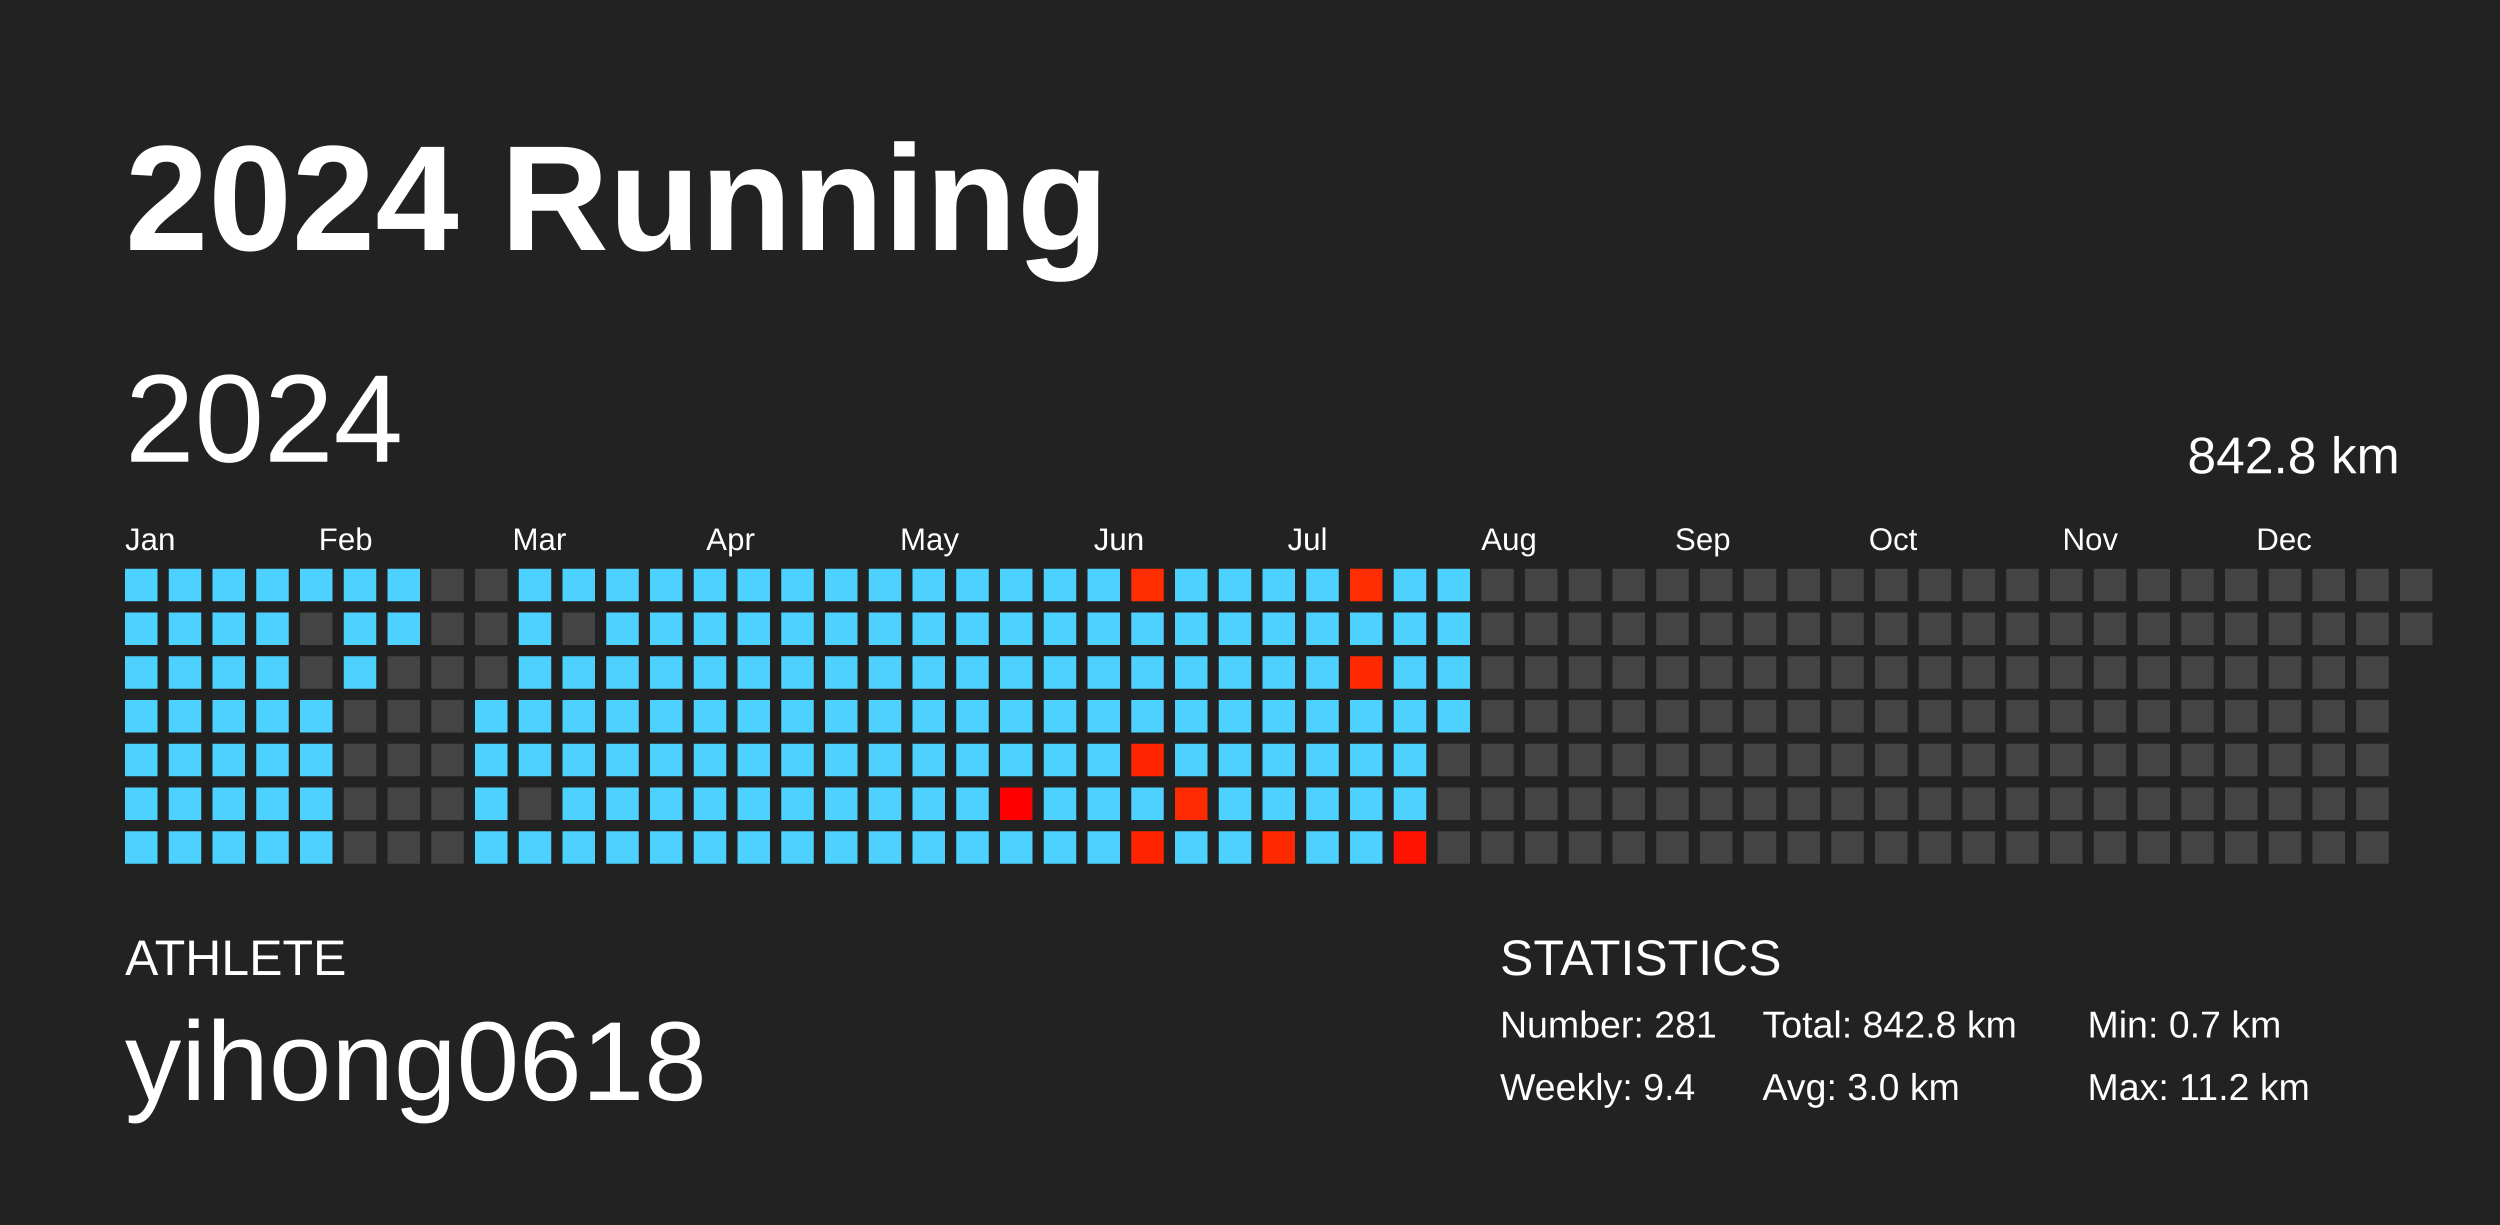
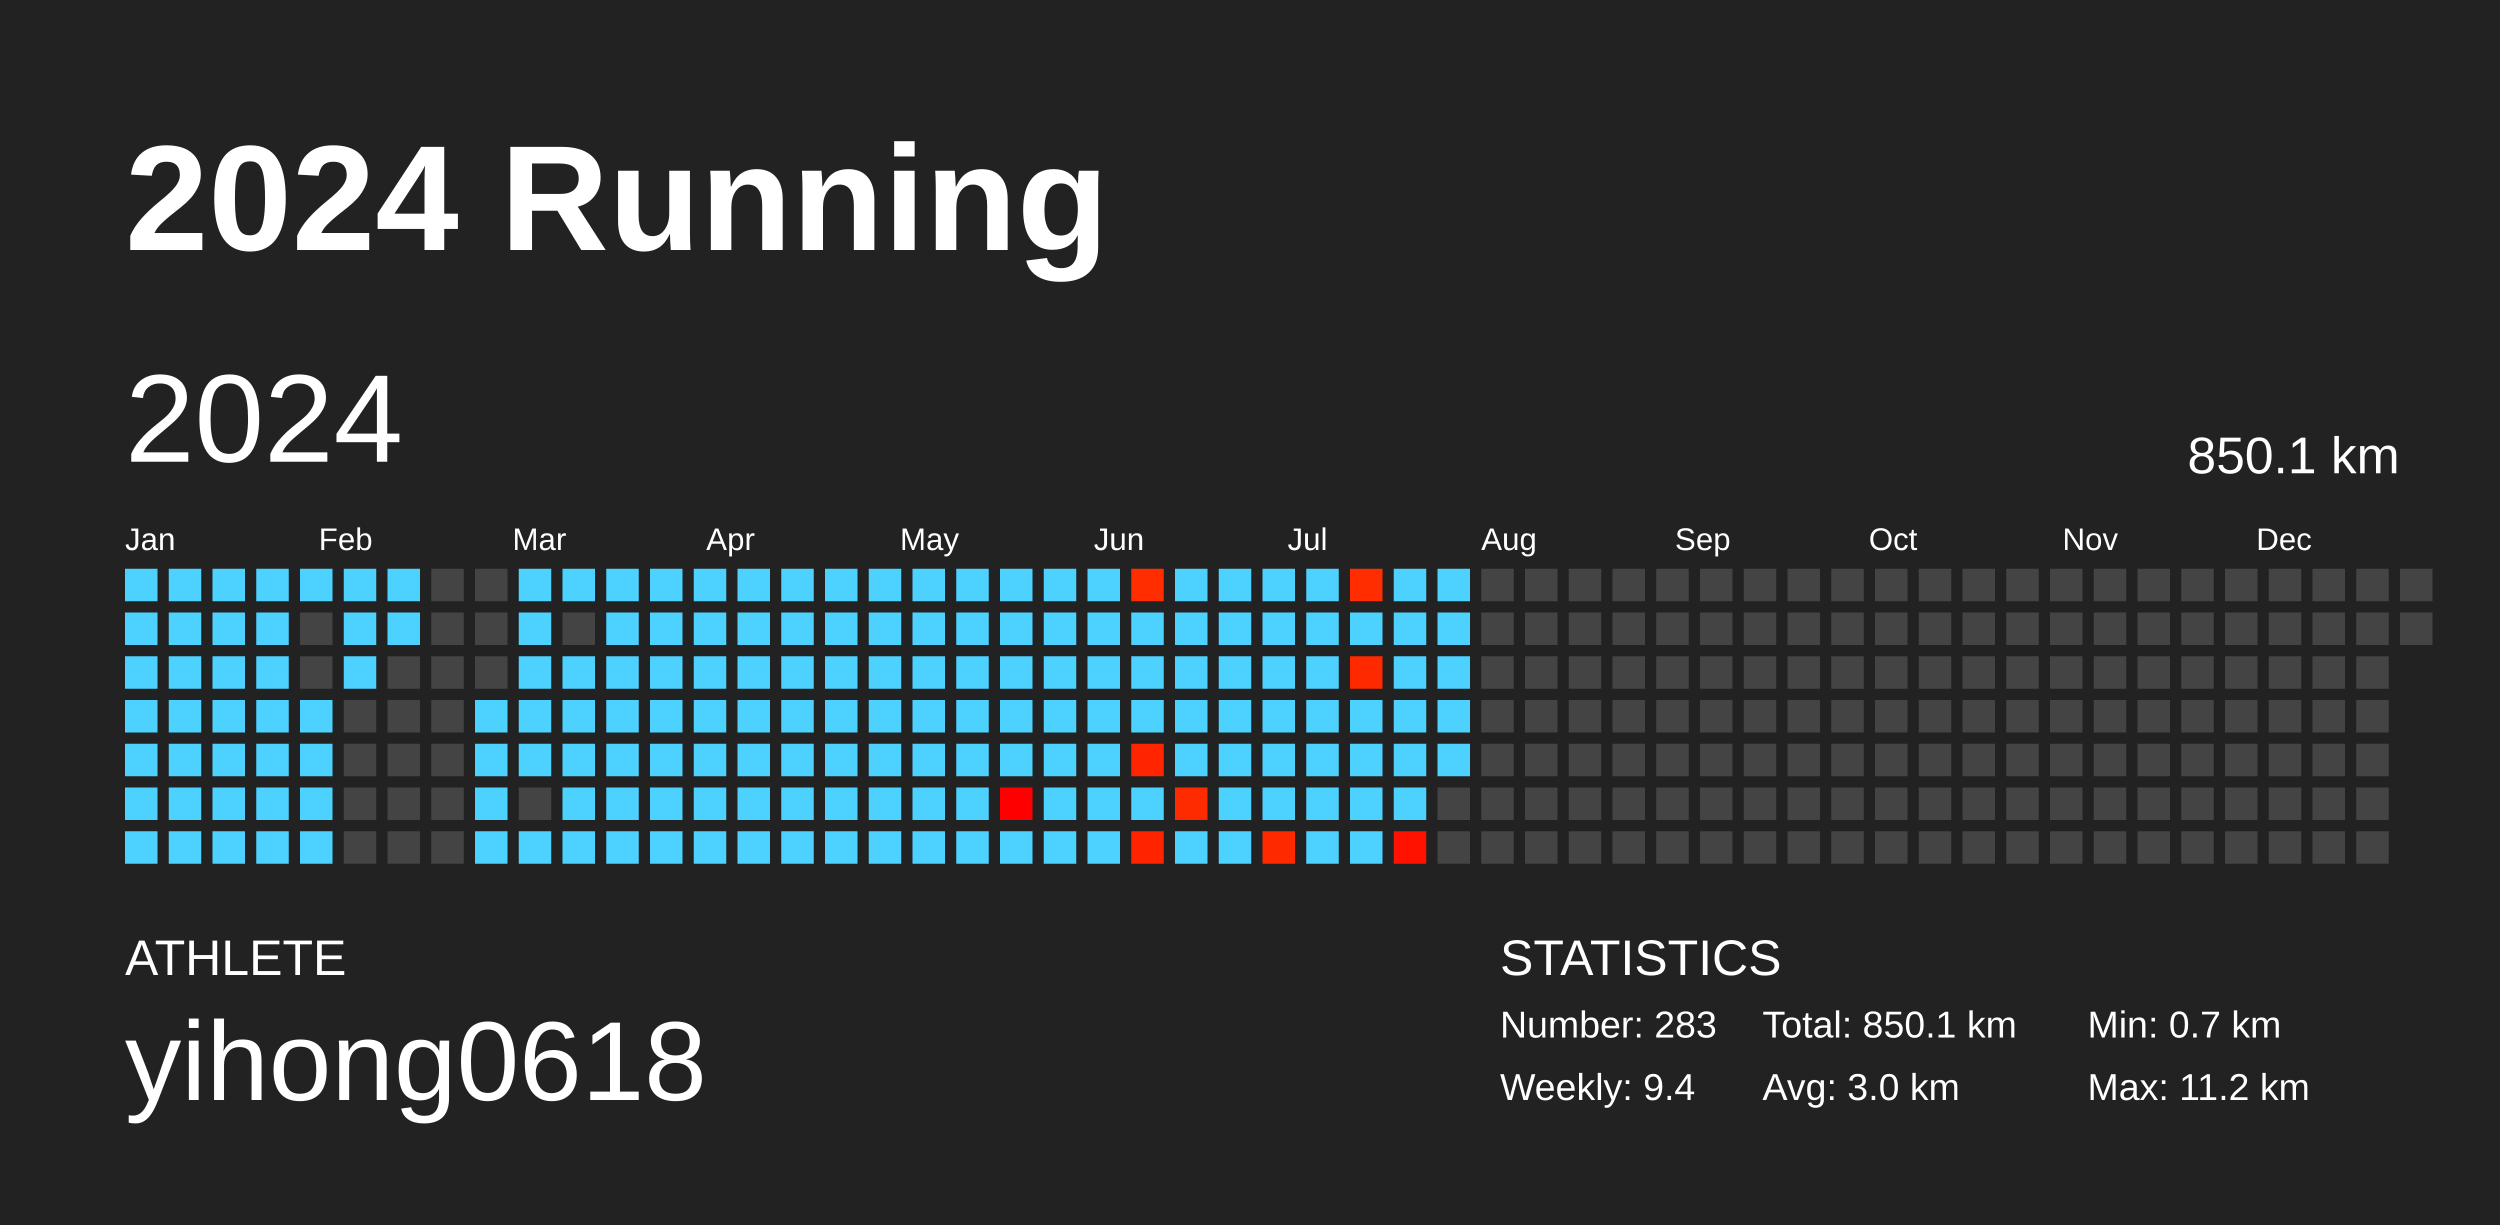
<svg xmlns="http://www.w3.org/2000/svg" baseProfile="full" height="98mm" version="1.1" viewBox="0,0,200,98" width="200mm">
  <defs />
  <rect fill="#222222" height="98" width="200" x="0" y="0" />
  <text fill="#FFFFFF" style="font-size:12px; font-family:Arial; font-weight:bold;" x="10" y="20">2024 Running</text>
  <text fill="#FFFFFF" style="font-size:4px; font-family:Arial" x="10" y="78">ATHLETE</text>
  <text fill="#FFFFFF" style="font-size:9px; font-family:Arial" x="10" y="88">yihong0618</text>
  <text fill="#FFFFFF" style="font-size:4px; font-family:Arial" x="120" y="78">STATISTICS</text>
-   <text fill="#FFFFFF" style="font-size:3px; font-family:Arial" x="120" y="83">Number: 281</text>
+   <text fill="#FFFFFF" style="font-size:3px; font-family:Arial" x="120" y="83">Number: 283</text>
  <text fill="#FFFFFF" style="font-size:3px; font-family:Arial" x="120" y="88">Weekly: 9.4</text>
-   <text fill="#FFFFFF" style="font-size:3px; font-family:Arial" x="141" y="83">Total: 842.8 km</text>
+   <text fill="#FFFFFF" style="font-size:3px; font-family:Arial" x="141" y="83">Total: 850.1 km</text>
  <text fill="#FFFFFF" style="font-size:3px; font-family:Arial" x="141" y="88">Avg: 3.0 km</text>
  <text fill="#FFFFFF" style="font-size:3px; font-family:Arial" x="167" y="83">Min: 0.7 km</text>
  <text fill="#FFFFFF" style="font-size:3px; font-family:Arial" x="167" y="88">Max: 11.2 km</text>
  <text dominant-baseline="hanging" fill="#FFFFFF" style="font-size:10.0px; font-family:Arial;" x="10" y="30">2024</text>
-   <text dominant-baseline="hanging" fill="#FFFFFF" style="font-size:4.125px; font-family:Arial;" x="175" y="35">842.8 km</text>
+   <text dominant-baseline="hanging" fill="#FFFFFF" style="font-size:4.125px; font-family:Arial;" x="175" y="35">850.1 km</text>
  <text fill="#FFFFFF" style="font-size:2.5px; font-family:Arial" x="10.0" y="44">Jan</text>
  <text fill="#FFFFFF" style="font-size:2.5px; font-family:Arial" x="25.5" y="44">Feb</text>
  <text fill="#FFFFFF" style="font-size:2.5px; font-family:Arial" x="41.0" y="44">Mar</text>
  <text fill="#FFFFFF" style="font-size:2.5px; font-family:Arial" x="56.5" y="44">Apr</text>
  <text fill="#FFFFFF" style="font-size:2.5px; font-family:Arial" x="72.0" y="44">May</text>
  <text fill="#FFFFFF" style="font-size:2.5px; font-family:Arial" x="87.5" y="44">Jun</text>
  <text fill="#FFFFFF" style="font-size:2.5px; font-family:Arial" x="103.0" y="44">Jul</text>
  <text fill="#FFFFFF" style="font-size:2.5px; font-family:Arial" x="118.5" y="44">Aug</text>
  <text fill="#FFFFFF" style="font-size:2.5px; font-family:Arial" x="134.0" y="44">Sep</text>
  <text fill="#FFFFFF" style="font-size:2.5px; font-family:Arial" x="149.5" y="44">Oct</text>
  <text fill="#FFFFFF" style="font-size:2.5px; font-family:Arial" x="165.0" y="44">Nov</text>
  <text fill="#FFFFFF" style="font-size:2.5px; font-family:Arial" x="180.5" y="44">Dec</text>
  <rect fill="#4dd2ff" height="2.6" width="2.6" x="10.0" y="45.5" />
  <rect fill="#4dd2ff" height="2.6" width="2.6" x="10.0" y="49.0" />
  <rect fill="#4dd2ff" height="2.6" width="2.6" x="10.0" y="52.5" />
  <rect fill="#4dd2ff" height="2.6" width="2.6" x="10.0" y="56.0" />
  <rect fill="#4dd2ff" height="2.6" width="2.6" x="10.0" y="59.5" />
  <rect fill="#4dd2ff" height="2.6" width="2.6" x="10.0" y="63.0" />
  <rect fill="#4dd2ff" height="2.6" width="2.6" x="10.0" y="66.5" />
  <rect fill="#4dd2ff" height="2.6" width="2.6" x="13.5" y="45.5" />
  <rect fill="#4dd2ff" height="2.6" width="2.6" x="13.5" y="49.0" />
  <rect fill="#4dd2ff" height="2.6" width="2.6" x="13.5" y="52.5" />
  <rect fill="#4dd2ff" height="2.6" width="2.6" x="13.5" y="56.0" />
  <rect fill="#4dd2ff" height="2.6" width="2.6" x="13.5" y="59.5" />
  <rect fill="#4dd2ff" height="2.6" width="2.6" x="13.5" y="63.0" />
  <rect fill="#4dd2ff" height="2.6" width="2.6" x="13.5" y="66.5" />
  <rect fill="#4dd2ff" height="2.6" width="2.6" x="17.0" y="45.5" />
  <rect fill="#4dd2ff" height="2.6" width="2.6" x="17.0" y="49.0" />
  <rect fill="#4dd2ff" height="2.6" width="2.6" x="17.0" y="52.5" />
  <rect fill="#4dd2ff" height="2.6" width="2.6" x="17.0" y="56.0" />
  <rect fill="#4dd2ff" height="2.6" width="2.6" x="17.0" y="59.5" />
  <rect fill="#4dd2ff" height="2.6" width="2.6" x="17.0" y="63.0" />
  <rect fill="#4dd2ff" height="2.6" width="2.6" x="17.0" y="66.5" />
  <rect fill="#4dd2ff" height="2.6" width="2.6" x="20.5" y="45.5" />
  <rect fill="#4dd2ff" height="2.6" width="2.6" x="20.5" y="49.0" />
  <rect fill="#4dd2ff" height="2.6" width="2.6" x="20.5" y="52.5" />
  <rect fill="#4dd2ff" height="2.6" width="2.6" x="20.5" y="56.0" />
  <rect fill="#4dd2ff" height="2.6" width="2.6" x="20.5" y="59.5" />
  <rect fill="#4dd2ff" height="2.6" width="2.6" x="20.5" y="63.0" />
  <rect fill="#4dd2ff" height="2.6" width="2.6" x="20.5" y="66.5" />
  <rect fill="#4dd2ff" height="2.6" width="2.6" x="24.0" y="45.5" />
  <rect fill="#444444" height="2.6" width="2.6" x="24.0" y="49.0" />
  <rect fill="#444444" height="2.6" width="2.6" x="24.0" y="52.5" />
  <rect fill="#4dd2ff" height="2.6" width="2.6" x="24.0" y="56.0" />
  <rect fill="#4dd2ff" height="2.6" width="2.6" x="24.0" y="59.5" />
  <rect fill="#4dd2ff" height="2.6" width="2.6" x="24.0" y="63.0" />
  <rect fill="#4dd2ff" height="2.6" width="2.6" x="24.0" y="66.5" />
  <rect fill="#4dd2ff" height="2.6" width="2.6" x="27.5" y="45.5" />
  <rect fill="#4dd2ff" height="2.6" width="2.6" x="27.5" y="49.0" />
  <rect fill="#4dd2ff" height="2.6" width="2.6" x="27.5" y="52.5" />
  <rect fill="#444444" height="2.6" width="2.6" x="27.5" y="56.0" />
  <rect fill="#444444" height="2.6" width="2.6" x="27.5" y="59.5" />
  <rect fill="#444444" height="2.6" width="2.6" x="27.5" y="63.0" />
  <rect fill="#444444" height="2.6" width="2.6" x="27.5" y="66.5" />
  <rect fill="#4dd2ff" height="2.6" width="2.6" x="31.0" y="45.5" />
  <rect fill="#4dd2ff" height="2.6" width="2.6" x="31.0" y="49.0" />
  <rect fill="#444444" height="2.6" width="2.6" x="31.0" y="52.5" />
  <rect fill="#444444" height="2.6" width="2.6" x="31.0" y="56.0" />
  <rect fill="#444444" height="2.6" width="2.6" x="31.0" y="59.5" />
  <rect fill="#444444" height="2.6" width="2.6" x="31.0" y="63.0" />
  <rect fill="#444444" height="2.6" width="2.6" x="31.0" y="66.5" />
  <rect fill="#444444" height="2.6" width="2.6" x="34.5" y="45.5" />
  <rect fill="#444444" height="2.6" width="2.6" x="34.5" y="49.0" />
  <rect fill="#444444" height="2.6" width="2.6" x="34.5" y="52.5" />
  <rect fill="#444444" height="2.6" width="2.6" x="34.5" y="56.0" />
  <rect fill="#444444" height="2.6" width="2.6" x="34.5" y="59.5" />
  <rect fill="#444444" height="2.6" width="2.6" x="34.5" y="63.0" />
  <rect fill="#444444" height="2.6" width="2.6" x="34.5" y="66.5" />
  <rect fill="#444444" height="2.6" width="2.6" x="38.0" y="45.5" />
  <rect fill="#444444" height="2.6" width="2.6" x="38.0" y="49.0" />
  <rect fill="#444444" height="2.6" width="2.6" x="38.0" y="52.5" />
  <rect fill="#4dd2ff" height="2.6" width="2.6" x="38.0" y="56.0" />
  <rect fill="#4dd2ff" height="2.6" width="2.6" x="38.0" y="59.5" />
  <rect fill="#4dd2ff" height="2.6" width="2.6" x="38.0" y="63.0" />
  <rect fill="#4dd2ff" height="2.6" width="2.6" x="38.0" y="66.5" />
  <rect fill="#4dd2ff" height="2.6" width="2.6" x="41.5" y="45.5" />
  <rect fill="#4dd2ff" height="2.6" width="2.6" x="41.5" y="49.0" />
  <rect fill="#4dd2ff" height="2.6" width="2.6" x="41.5" y="52.5" />
  <rect fill="#4dd2ff" height="2.6" width="2.6" x="41.5" y="56.0" />
  <rect fill="#4dd2ff" height="2.6" width="2.6" x="41.5" y="59.5" />
  <rect fill="#444444" height="2.6" width="2.6" x="41.5" y="63.0" />
  <rect fill="#4dd2ff" height="2.6" width="2.6" x="41.5" y="66.5" />
  <rect fill="#4dd2ff" height="2.6" width="2.6" x="45.0" y="45.5" />
  <rect fill="#444444" height="2.6" width="2.6" x="45.0" y="49.0" />
  <rect fill="#4dd2ff" height="2.6" width="2.6" x="45.0" y="52.5" />
  <rect fill="#4dd2ff" height="2.6" width="2.6" x="45.0" y="56.0" />
  <rect fill="#4dd2ff" height="2.6" width="2.6" x="45.0" y="59.5" />
  <rect fill="#4dd2ff" height="2.6" width="2.6" x="45.0" y="63.0" />
  <rect fill="#4dd2ff" height="2.6" width="2.6" x="45.0" y="66.5" />
  <rect fill="#4dd2ff" height="2.6" width="2.6" x="48.5" y="45.5" />
  <rect fill="#4dd2ff" height="2.6" width="2.6" x="48.5" y="49.0" />
  <rect fill="#4dd2ff" height="2.6" width="2.6" x="48.5" y="52.5" />
  <rect fill="#4dd2ff" height="2.6" width="2.6" x="48.5" y="56.0" />
  <rect fill="#4dd2ff" height="2.6" width="2.6" x="48.5" y="59.5" />
  <rect fill="#4dd2ff" height="2.6" width="2.6" x="48.5" y="63.0" />
  <rect fill="#4dd2ff" height="2.6" width="2.6" x="48.5" y="66.5" />
  <rect fill="#4dd2ff" height="2.6" width="2.6" x="52.0" y="45.5" />
  <rect fill="#4dd2ff" height="2.6" width="2.6" x="52.0" y="49.0" />
  <rect fill="#4dd2ff" height="2.6" width="2.6" x="52.0" y="52.5" />
  <rect fill="#4dd2ff" height="2.6" width="2.6" x="52.0" y="56.0" />
  <rect fill="#4dd2ff" height="2.6" width="2.6" x="52.0" y="59.5" />
  <rect fill="#4dd2ff" height="2.6" width="2.6" x="52.0" y="63.0" />
  <rect fill="#4dd2ff" height="2.6" width="2.6" x="52.0" y="66.5" />
  <rect fill="#4dd2ff" height="2.6" width="2.6" x="55.5" y="45.5" />
  <rect fill="#4dd2ff" height="2.6" width="2.6" x="55.5" y="49.0" />
  <rect fill="#4dd2ff" height="2.6" width="2.6" x="55.5" y="52.5" />
  <rect fill="#4dd2ff" height="2.6" width="2.6" x="55.5" y="56.0" />
  <rect fill="#4dd2ff" height="2.6" width="2.6" x="55.5" y="59.5" />
  <rect fill="#4dd2ff" height="2.6" width="2.6" x="55.5" y="63.0" />
  <rect fill="#4dd2ff" height="2.6" width="2.6" x="55.5" y="66.5" />
  <rect fill="#4dd2ff" height="2.6" width="2.6" x="59.0" y="45.5" />
  <rect fill="#4dd2ff" height="2.6" width="2.6" x="59.0" y="49.0" />
  <rect fill="#4dd2ff" height="2.6" width="2.6" x="59.0" y="52.5" />
  <rect fill="#4dd2ff" height="2.6" width="2.6" x="59.0" y="56.0" />
  <rect fill="#4dd2ff" height="2.6" width="2.6" x="59.0" y="59.5" />
  <rect fill="#4dd2ff" height="2.6" width="2.6" x="59.0" y="63.0" />
  <rect fill="#4dd2ff" height="2.6" width="2.6" x="59.0" y="66.5" />
  <rect fill="#4dd2ff" height="2.6" width="2.6" x="62.5" y="45.5" />
  <rect fill="#4dd2ff" height="2.6" width="2.6" x="62.5" y="49.0" />
  <rect fill="#4dd2ff" height="2.6" width="2.6" x="62.5" y="52.5" />
  <rect fill="#4dd2ff" height="2.6" width="2.6" x="62.5" y="56.0" />
  <rect fill="#4dd2ff" height="2.6" width="2.6" x="62.5" y="59.5" />
  <rect fill="#4dd2ff" height="2.6" width="2.6" x="62.5" y="63.0" />
  <rect fill="#4dd2ff" height="2.6" width="2.6" x="62.5" y="66.5" />
  <rect fill="#4dd2ff" height="2.6" width="2.6" x="66.0" y="45.5" />
  <rect fill="#4dd2ff" height="2.6" width="2.6" x="66.0" y="49.0" />
  <rect fill="#4dd2ff" height="2.6" width="2.6" x="66.0" y="52.5" />
  <rect fill="#4dd2ff" height="2.6" width="2.6" x="66.0" y="56.0" />
  <rect fill="#4dd2ff" height="2.6" width="2.6" x="66.0" y="59.5" />
  <rect fill="#4dd2ff" height="2.6" width="2.6" x="66.0" y="63.0" />
  <rect fill="#4dd2ff" height="2.6" width="2.6" x="66.0" y="66.5" />
  <rect fill="#4dd2ff" height="2.6" width="2.6" x="69.5" y="45.5" />
  <rect fill="#4dd2ff" height="2.6" width="2.6" x="69.5" y="49.0" />
  <rect fill="#4dd2ff" height="2.6" width="2.6" x="69.5" y="52.5" />
  <rect fill="#4dd2ff" height="2.6" width="2.6" x="69.5" y="56.0" />
  <rect fill="#4dd2ff" height="2.6" width="2.6" x="69.5" y="59.5" />
  <rect fill="#4dd2ff" height="2.6" width="2.6" x="69.5" y="63.0" />
  <rect fill="#4dd2ff" height="2.6" width="2.6" x="69.5" y="66.5" />
  <rect fill="#4dd2ff" height="2.6" width="2.6" x="73.0" y="45.5" />
  <rect fill="#4dd2ff" height="2.6" width="2.6" x="73.0" y="49.0" />
  <rect fill="#4dd2ff" height="2.6" width="2.6" x="73.0" y="52.5" />
  <rect fill="#4dd2ff" height="2.6" width="2.6" x="73.0" y="56.0" />
  <rect fill="#4dd2ff" height="2.6" width="2.6" x="73.0" y="59.5" />
  <rect fill="#4dd2ff" height="2.6" width="2.6" x="73.0" y="63.0" />
  <rect fill="#4dd2ff" height="2.6" width="2.6" x="73.0" y="66.5" />
  <rect fill="#4dd2ff" height="2.6" width="2.6" x="76.5" y="45.5" />
  <rect fill="#4dd2ff" height="2.6" width="2.6" x="76.5" y="49.0" />
  <rect fill="#4dd2ff" height="2.6" width="2.6" x="76.5" y="52.5" />
  <rect fill="#4dd2ff" height="2.6" width="2.6" x="76.5" y="56.0" />
  <rect fill="#4dd2ff" height="2.6" width="2.6" x="76.5" y="59.5" />
  <rect fill="#4dd2ff" height="2.6" width="2.6" x="76.5" y="63.0" />
  <rect fill="#4dd2ff" height="2.6" width="2.6" x="76.5" y="66.5" />
  <rect fill="#4dd2ff" height="2.6" width="2.6" x="80.0" y="45.5" />
  <rect fill="#4dd2ff" height="2.6" width="2.6" x="80.0" y="49.0" />
  <rect fill="#4dd2ff" height="2.6" width="2.6" x="80.0" y="52.5" />
  <rect fill="#4dd2ff" height="2.6" width="2.6" x="80.0" y="56.0" />
  <rect fill="#4dd2ff" height="2.6" width="2.6" x="80.0" y="59.5" />
  <rect fill="#ff0000" height="2.6" width="2.6" x="80.0" y="63.0" />
  <rect fill="#4dd2ff" height="2.6" width="2.6" x="80.0" y="66.5" />
  <rect fill="#4dd2ff" height="2.6" width="2.6" x="83.5" y="45.5" />
  <rect fill="#4dd2ff" height="2.6" width="2.6" x="83.5" y="49.0" />
  <rect fill="#4dd2ff" height="2.6" width="2.6" x="83.5" y="52.5" />
  <rect fill="#4dd2ff" height="2.6" width="2.6" x="83.5" y="56.0" />
  <rect fill="#4dd2ff" height="2.6" width="2.6" x="83.5" y="59.5" />
  <rect fill="#4dd2ff" height="2.6" width="2.6" x="83.5" y="63.0" />
  <rect fill="#4dd2ff" height="2.6" width="2.6" x="83.5" y="66.5" />
  <rect fill="#4dd2ff" height="2.6" width="2.6" x="87.0" y="45.5" />
  <rect fill="#4dd2ff" height="2.6" width="2.6" x="87.0" y="49.0" />
  <rect fill="#4dd2ff" height="2.6" width="2.6" x="87.0" y="52.5" />
  <rect fill="#4dd2ff" height="2.6" width="2.6" x="87.0" y="56.0" />
  <rect fill="#4dd2ff" height="2.6" width="2.6" x="87.0" y="59.5" />
  <rect fill="#4dd2ff" height="2.6" width="2.6" x="87.0" y="63.0" />
  <rect fill="#4dd2ff" height="2.6" width="2.6" x="87.0" y="66.5" />
  <rect fill="#ff2d00" height="2.6" width="2.6" x="90.5" y="45.5" />
  <rect fill="#4dd2ff" height="2.6" width="2.6" x="90.5" y="49.0" />
  <rect fill="#4dd2ff" height="2.6" width="2.6" x="90.5" y="52.5" />
  <rect fill="#4dd2ff" height="2.6" width="2.6" x="90.5" y="56.0" />
  <rect fill="#ff2500" height="2.6" width="2.6" x="90.5" y="59.5" />
  <rect fill="#4dd2ff" height="2.6" width="2.6" x="90.5" y="63.0" />
  <rect fill="#ff2300" height="2.6" width="2.6" x="90.5" y="66.5" />
  <rect fill="#4dd2ff" height="2.6" width="2.6" x="94.0" y="45.5" />
  <rect fill="#4dd2ff" height="2.6" width="2.6" x="94.0" y="49.0" />
  <rect fill="#4dd2ff" height="2.6" width="2.6" x="94.0" y="52.5" />
  <rect fill="#4dd2ff" height="2.6" width="2.6" x="94.0" y="56.0" />
  <rect fill="#4dd2ff" height="2.6" width="2.6" x="94.0" y="59.5" />
  <rect fill="#ff2b00" height="2.6" width="2.6" x="94.0" y="63.0" />
  <rect fill="#4dd2ff" height="2.6" width="2.6" x="94.0" y="66.5" />
  <rect fill="#4dd2ff" height="2.6" width="2.6" x="97.5" y="45.5" />
  <rect fill="#4dd2ff" height="2.6" width="2.6" x="97.5" y="49.0" />
  <rect fill="#4dd2ff" height="2.6" width="2.6" x="97.5" y="52.5" />
  <rect fill="#4dd2ff" height="2.6" width="2.6" x="97.5" y="56.0" />
  <rect fill="#4dd2ff" height="2.6" width="2.6" x="97.5" y="59.5" />
  <rect fill="#4dd2ff" height="2.6" width="2.6" x="97.5" y="63.0" />
  <rect fill="#4dd2ff" height="2.6" width="2.6" x="97.5" y="66.5" />
  <rect fill="#4dd2ff" height="2.6" width="2.6" x="101.0" y="45.5" />
  <rect fill="#4dd2ff" height="2.6" width="2.6" x="101.0" y="49.0" />
  <rect fill="#4dd2ff" height="2.6" width="2.6" x="101.0" y="52.5" />
  <rect fill="#4dd2ff" height="2.6" width="2.6" x="101.0" y="56.0" />
  <rect fill="#4dd2ff" height="2.6" width="2.6" x="101.0" y="59.5" />
  <rect fill="#4dd2ff" height="2.6" width="2.6" x="101.0" y="63.0" />
  <rect fill="#ff2900" height="2.6" width="2.6" x="101.0" y="66.5" />
  <rect fill="#4dd2ff" height="2.6" width="2.6" x="104.5" y="45.5" />
  <rect fill="#4dd2ff" height="2.6" width="2.6" x="104.5" y="49.0" />
  <rect fill="#4dd2ff" height="2.6" width="2.6" x="104.5" y="52.5" />
  <rect fill="#4dd2ff" height="2.6" width="2.6" x="104.5" y="56.0" />
  <rect fill="#4dd2ff" height="2.6" width="2.6" x="104.5" y="59.5" />
  <rect fill="#4dd2ff" height="2.6" width="2.6" x="104.5" y="63.0" />
  <rect fill="#4dd2ff" height="2.6" width="2.6" x="104.5" y="66.5" />
  <rect fill="#ff2d00" height="2.6" width="2.6" x="108.0" y="45.5" />
  <rect fill="#4dd2ff" height="2.6" width="2.6" x="108.0" y="49.0" />
  <rect fill="#ff2900" height="2.6" width="2.6" x="108.0" y="52.5" />
  <rect fill="#4dd2ff" height="2.6" width="2.6" x="108.0" y="56.0" />
  <rect fill="#4dd2ff" height="2.6" width="2.6" x="108.0" y="59.5" />
  <rect fill="#4dd2ff" height="2.6" width="2.6" x="108.0" y="63.0" />
  <rect fill="#4dd2ff" height="2.6" width="2.6" x="108.0" y="66.5" />
  <rect fill="#4dd2ff" height="2.6" width="2.6" x="111.5" y="45.5" />
  <rect fill="#4dd2ff" height="2.6" width="2.6" x="111.5" y="49.0" />
  <rect fill="#4dd2ff" height="2.6" width="2.6" x="111.5" y="52.5" />
  <rect fill="#4dd2ff" height="2.6" width="2.6" x="111.5" y="56.0" />
  <rect fill="#4dd2ff" height="2.6" width="2.6" x="111.5" y="59.5" />
  <rect fill="#4dd2ff" height="2.6" width="2.6" x="111.5" y="63.0" />
  <rect fill="#ff1200" height="2.6" width="2.6" x="111.5" y="66.5" />
  <rect fill="#4dd2ff" height="2.6" width="2.6" x="115.0" y="45.5" />
  <rect fill="#4dd2ff" height="2.6" width="2.6" x="115.0" y="49.0" />
  <rect fill="#4dd2ff" height="2.6" width="2.6" x="115.0" y="52.5" />
  <rect fill="#4dd2ff" height="2.6" width="2.6" x="115.0" y="56.0" />
-   <rect fill="#444444" height="2.6" width="2.6" x="115.0" y="59.5" />
+   <rect fill="#4dd2ff" height="2.6" width="2.6" x="115.0" y="59.5" />
  <rect fill="#444444" height="2.6" width="2.6" x="115.0" y="63.0" />
  <rect fill="#444444" height="2.6" width="2.6" x="115.0" y="66.5" />
  <rect fill="#444444" height="2.6" width="2.6" x="118.5" y="45.5" />
  <rect fill="#444444" height="2.6" width="2.6" x="118.5" y="49.0" />
  <rect fill="#444444" height="2.6" width="2.6" x="118.5" y="52.5" />
  <rect fill="#444444" height="2.6" width="2.6" x="118.5" y="56.0" />
  <rect fill="#444444" height="2.6" width="2.6" x="118.5" y="59.5" />
  <rect fill="#444444" height="2.6" width="2.6" x="118.5" y="63.0" />
  <rect fill="#444444" height="2.6" width="2.6" x="118.5" y="66.5" />
  <rect fill="#444444" height="2.6" width="2.6" x="122.0" y="45.5" />
  <rect fill="#444444" height="2.6" width="2.6" x="122.0" y="49.0" />
  <rect fill="#444444" height="2.6" width="2.6" x="122.0" y="52.5" />
  <rect fill="#444444" height="2.6" width="2.6" x="122.0" y="56.0" />
  <rect fill="#444444" height="2.6" width="2.6" x="122.0" y="59.5" />
  <rect fill="#444444" height="2.6" width="2.6" x="122.0" y="63.0" />
  <rect fill="#444444" height="2.6" width="2.6" x="122.0" y="66.5" />
  <rect fill="#444444" height="2.6" width="2.6" x="125.5" y="45.5" />
  <rect fill="#444444" height="2.6" width="2.6" x="125.5" y="49.0" />
  <rect fill="#444444" height="2.6" width="2.6" x="125.5" y="52.5" />
  <rect fill="#444444" height="2.6" width="2.6" x="125.5" y="56.0" />
  <rect fill="#444444" height="2.6" width="2.6" x="125.5" y="59.5" />
  <rect fill="#444444" height="2.6" width="2.6" x="125.5" y="63.0" />
  <rect fill="#444444" height="2.6" width="2.6" x="125.5" y="66.5" />
  <rect fill="#444444" height="2.6" width="2.6" x="129.0" y="45.5" />
  <rect fill="#444444" height="2.6" width="2.6" x="129.0" y="49.0" />
  <rect fill="#444444" height="2.6" width="2.6" x="129.0" y="52.5" />
  <rect fill="#444444" height="2.6" width="2.6" x="129.0" y="56.0" />
  <rect fill="#444444" height="2.6" width="2.6" x="129.0" y="59.5" />
  <rect fill="#444444" height="2.6" width="2.6" x="129.0" y="63.0" />
  <rect fill="#444444" height="2.6" width="2.6" x="129.0" y="66.5" />
  <rect fill="#444444" height="2.6" width="2.6" x="132.5" y="45.5" />
  <rect fill="#444444" height="2.6" width="2.6" x="132.5" y="49.0" />
  <rect fill="#444444" height="2.6" width="2.6" x="132.5" y="52.5" />
  <rect fill="#444444" height="2.6" width="2.6" x="132.5" y="56.0" />
  <rect fill="#444444" height="2.6" width="2.6" x="132.5" y="59.5" />
  <rect fill="#444444" height="2.6" width="2.6" x="132.5" y="63.0" />
  <rect fill="#444444" height="2.6" width="2.6" x="132.5" y="66.5" />
  <rect fill="#444444" height="2.6" width="2.6" x="136.0" y="45.5" />
  <rect fill="#444444" height="2.6" width="2.6" x="136.0" y="49.0" />
  <rect fill="#444444" height="2.6" width="2.6" x="136.0" y="52.5" />
  <rect fill="#444444" height="2.6" width="2.6" x="136.0" y="56.0" />
  <rect fill="#444444" height="2.6" width="2.6" x="136.0" y="59.5" />
  <rect fill="#444444" height="2.6" width="2.6" x="136.0" y="63.0" />
  <rect fill="#444444" height="2.6" width="2.6" x="136.0" y="66.5" />
  <rect fill="#444444" height="2.6" width="2.6" x="139.5" y="45.5" />
  <rect fill="#444444" height="2.6" width="2.6" x="139.5" y="49.0" />
  <rect fill="#444444" height="2.6" width="2.6" x="139.5" y="52.5" />
  <rect fill="#444444" height="2.6" width="2.6" x="139.5" y="56.0" />
  <rect fill="#444444" height="2.6" width="2.6" x="139.5" y="59.5" />
  <rect fill="#444444" height="2.6" width="2.6" x="139.5" y="63.0" />
  <rect fill="#444444" height="2.6" width="2.6" x="139.5" y="66.5" />
  <rect fill="#444444" height="2.6" width="2.6" x="143.0" y="45.5" />
  <rect fill="#444444" height="2.6" width="2.6" x="143.0" y="49.0" />
  <rect fill="#444444" height="2.6" width="2.6" x="143.0" y="52.5" />
  <rect fill="#444444" height="2.6" width="2.6" x="143.0" y="56.0" />
  <rect fill="#444444" height="2.6" width="2.6" x="143.0" y="59.5" />
  <rect fill="#444444" height="2.6" width="2.6" x="143.0" y="63.0" />
  <rect fill="#444444" height="2.6" width="2.6" x="143.0" y="66.5" />
  <rect fill="#444444" height="2.6" width="2.6" x="146.5" y="45.5" />
  <rect fill="#444444" height="2.6" width="2.6" x="146.5" y="49.0" />
  <rect fill="#444444" height="2.6" width="2.6" x="146.5" y="52.5" />
  <rect fill="#444444" height="2.6" width="2.6" x="146.5" y="56.0" />
  <rect fill="#444444" height="2.6" width="2.6" x="146.5" y="59.5" />
  <rect fill="#444444" height="2.6" width="2.6" x="146.5" y="63.0" />
  <rect fill="#444444" height="2.6" width="2.6" x="146.5" y="66.5" />
  <rect fill="#444444" height="2.6" width="2.6" x="150.0" y="45.5" />
  <rect fill="#444444" height="2.6" width="2.6" x="150.0" y="49.0" />
  <rect fill="#444444" height="2.6" width="2.6" x="150.0" y="52.5" />
  <rect fill="#444444" height="2.6" width="2.6" x="150.0" y="56.0" />
  <rect fill="#444444" height="2.6" width="2.6" x="150.0" y="59.5" />
  <rect fill="#444444" height="2.6" width="2.6" x="150.0" y="63.0" />
  <rect fill="#444444" height="2.6" width="2.6" x="150.0" y="66.5" />
  <rect fill="#444444" height="2.6" width="2.6" x="153.5" y="45.5" />
  <rect fill="#444444" height="2.6" width="2.6" x="153.5" y="49.0" />
  <rect fill="#444444" height="2.6" width="2.6" x="153.5" y="52.5" />
  <rect fill="#444444" height="2.6" width="2.6" x="153.5" y="56.0" />
  <rect fill="#444444" height="2.6" width="2.6" x="153.5" y="59.5" />
  <rect fill="#444444" height="2.6" width="2.6" x="153.5" y="63.0" />
  <rect fill="#444444" height="2.6" width="2.6" x="153.5" y="66.5" />
  <rect fill="#444444" height="2.6" width="2.6" x="157.0" y="45.5" />
  <rect fill="#444444" height="2.6" width="2.6" x="157.0" y="49.0" />
  <rect fill="#444444" height="2.6" width="2.6" x="157.0" y="52.5" />
  <rect fill="#444444" height="2.6" width="2.6" x="157.0" y="56.0" />
  <rect fill="#444444" height="2.6" width="2.6" x="157.0" y="59.5" />
  <rect fill="#444444" height="2.6" width="2.6" x="157.0" y="63.0" />
  <rect fill="#444444" height="2.6" width="2.6" x="157.0" y="66.5" />
  <rect fill="#444444" height="2.6" width="2.6" x="160.5" y="45.5" />
  <rect fill="#444444" height="2.6" width="2.6" x="160.5" y="49.0" />
  <rect fill="#444444" height="2.6" width="2.6" x="160.5" y="52.5" />
  <rect fill="#444444" height="2.6" width="2.6" x="160.5" y="56.0" />
  <rect fill="#444444" height="2.6" width="2.6" x="160.5" y="59.5" />
  <rect fill="#444444" height="2.6" width="2.6" x="160.5" y="63.0" />
  <rect fill="#444444" height="2.6" width="2.6" x="160.5" y="66.5" />
  <rect fill="#444444" height="2.6" width="2.6" x="164.0" y="45.5" />
  <rect fill="#444444" height="2.6" width="2.6" x="164.0" y="49.0" />
  <rect fill="#444444" height="2.6" width="2.6" x="164.0" y="52.5" />
  <rect fill="#444444" height="2.6" width="2.6" x="164.0" y="56.0" />
  <rect fill="#444444" height="2.6" width="2.6" x="164.0" y="59.5" />
  <rect fill="#444444" height="2.6" width="2.6" x="164.0" y="63.0" />
  <rect fill="#444444" height="2.6" width="2.6" x="164.0" y="66.5" />
  <rect fill="#444444" height="2.6" width="2.6" x="167.5" y="45.5" />
  <rect fill="#444444" height="2.6" width="2.6" x="167.5" y="49.0" />
  <rect fill="#444444" height="2.6" width="2.6" x="167.5" y="52.5" />
  <rect fill="#444444" height="2.6" width="2.6" x="167.5" y="56.0" />
  <rect fill="#444444" height="2.6" width="2.6" x="167.5" y="59.5" />
  <rect fill="#444444" height="2.6" width="2.6" x="167.5" y="63.0" />
  <rect fill="#444444" height="2.6" width="2.6" x="167.5" y="66.5" />
  <rect fill="#444444" height="2.6" width="2.6" x="171.0" y="45.5" />
  <rect fill="#444444" height="2.6" width="2.6" x="171.0" y="49.0" />
  <rect fill="#444444" height="2.6" width="2.6" x="171.0" y="52.5" />
  <rect fill="#444444" height="2.6" width="2.6" x="171.0" y="56.0" />
  <rect fill="#444444" height="2.6" width="2.6" x="171.0" y="59.5" />
  <rect fill="#444444" height="2.6" width="2.6" x="171.0" y="63.0" />
  <rect fill="#444444" height="2.6" width="2.6" x="171.0" y="66.5" />
  <rect fill="#444444" height="2.6" width="2.6" x="174.5" y="45.5" />
  <rect fill="#444444" height="2.6" width="2.6" x="174.5" y="49.0" />
  <rect fill="#444444" height="2.6" width="2.6" x="174.5" y="52.5" />
  <rect fill="#444444" height="2.6" width="2.6" x="174.5" y="56.0" />
  <rect fill="#444444" height="2.6" width="2.6" x="174.5" y="59.5" />
  <rect fill="#444444" height="2.6" width="2.6" x="174.5" y="63.0" />
  <rect fill="#444444" height="2.6" width="2.6" x="174.5" y="66.5" />
  <rect fill="#444444" height="2.6" width="2.6" x="178.0" y="45.5" />
  <rect fill="#444444" height="2.6" width="2.6" x="178.0" y="49.0" />
  <rect fill="#444444" height="2.6" width="2.6" x="178.0" y="52.5" />
  <rect fill="#444444" height="2.6" width="2.6" x="178.0" y="56.0" />
  <rect fill="#444444" height="2.6" width="2.6" x="178.0" y="59.5" />
  <rect fill="#444444" height="2.6" width="2.6" x="178.0" y="63.0" />
  <rect fill="#444444" height="2.6" width="2.6" x="178.0" y="66.5" />
  <rect fill="#444444" height="2.6" width="2.6" x="181.5" y="45.5" />
  <rect fill="#444444" height="2.6" width="2.6" x="181.5" y="49.0" />
  <rect fill="#444444" height="2.6" width="2.6" x="181.5" y="52.5" />
  <rect fill="#444444" height="2.6" width="2.6" x="181.5" y="56.0" />
  <rect fill="#444444" height="2.6" width="2.6" x="181.5" y="59.5" />
  <rect fill="#444444" height="2.6" width="2.6" x="181.5" y="63.0" />
  <rect fill="#444444" height="2.6" width="2.6" x="181.5" y="66.5" />
  <rect fill="#444444" height="2.6" width="2.6" x="185.0" y="45.5" />
  <rect fill="#444444" height="2.6" width="2.6" x="185.0" y="49.0" />
  <rect fill="#444444" height="2.6" width="2.6" x="185.0" y="52.5" />
  <rect fill="#444444" height="2.6" width="2.6" x="185.0" y="56.0" />
  <rect fill="#444444" height="2.6" width="2.6" x="185.0" y="59.5" />
  <rect fill="#444444" height="2.6" width="2.6" x="185.0" y="63.0" />
  <rect fill="#444444" height="2.6" width="2.6" x="185.0" y="66.5" />
  <rect fill="#444444" height="2.6" width="2.6" x="188.5" y="45.5" />
  <rect fill="#444444" height="2.6" width="2.6" x="188.5" y="49.0" />
  <rect fill="#444444" height="2.6" width="2.6" x="188.5" y="52.5" />
  <rect fill="#444444" height="2.6" width="2.6" x="188.5" y="56.0" />
  <rect fill="#444444" height="2.6" width="2.6" x="188.5" y="59.5" />
  <rect fill="#444444" height="2.6" width="2.6" x="188.5" y="63.0" />
  <rect fill="#444444" height="2.6" width="2.6" x="188.5" y="66.5" />
  <rect fill="#444444" height="2.6" width="2.6" x="192.0" y="45.5" />
  <rect fill="#444444" height="2.6" width="2.6" x="192.0" y="49.0" />
</svg>
